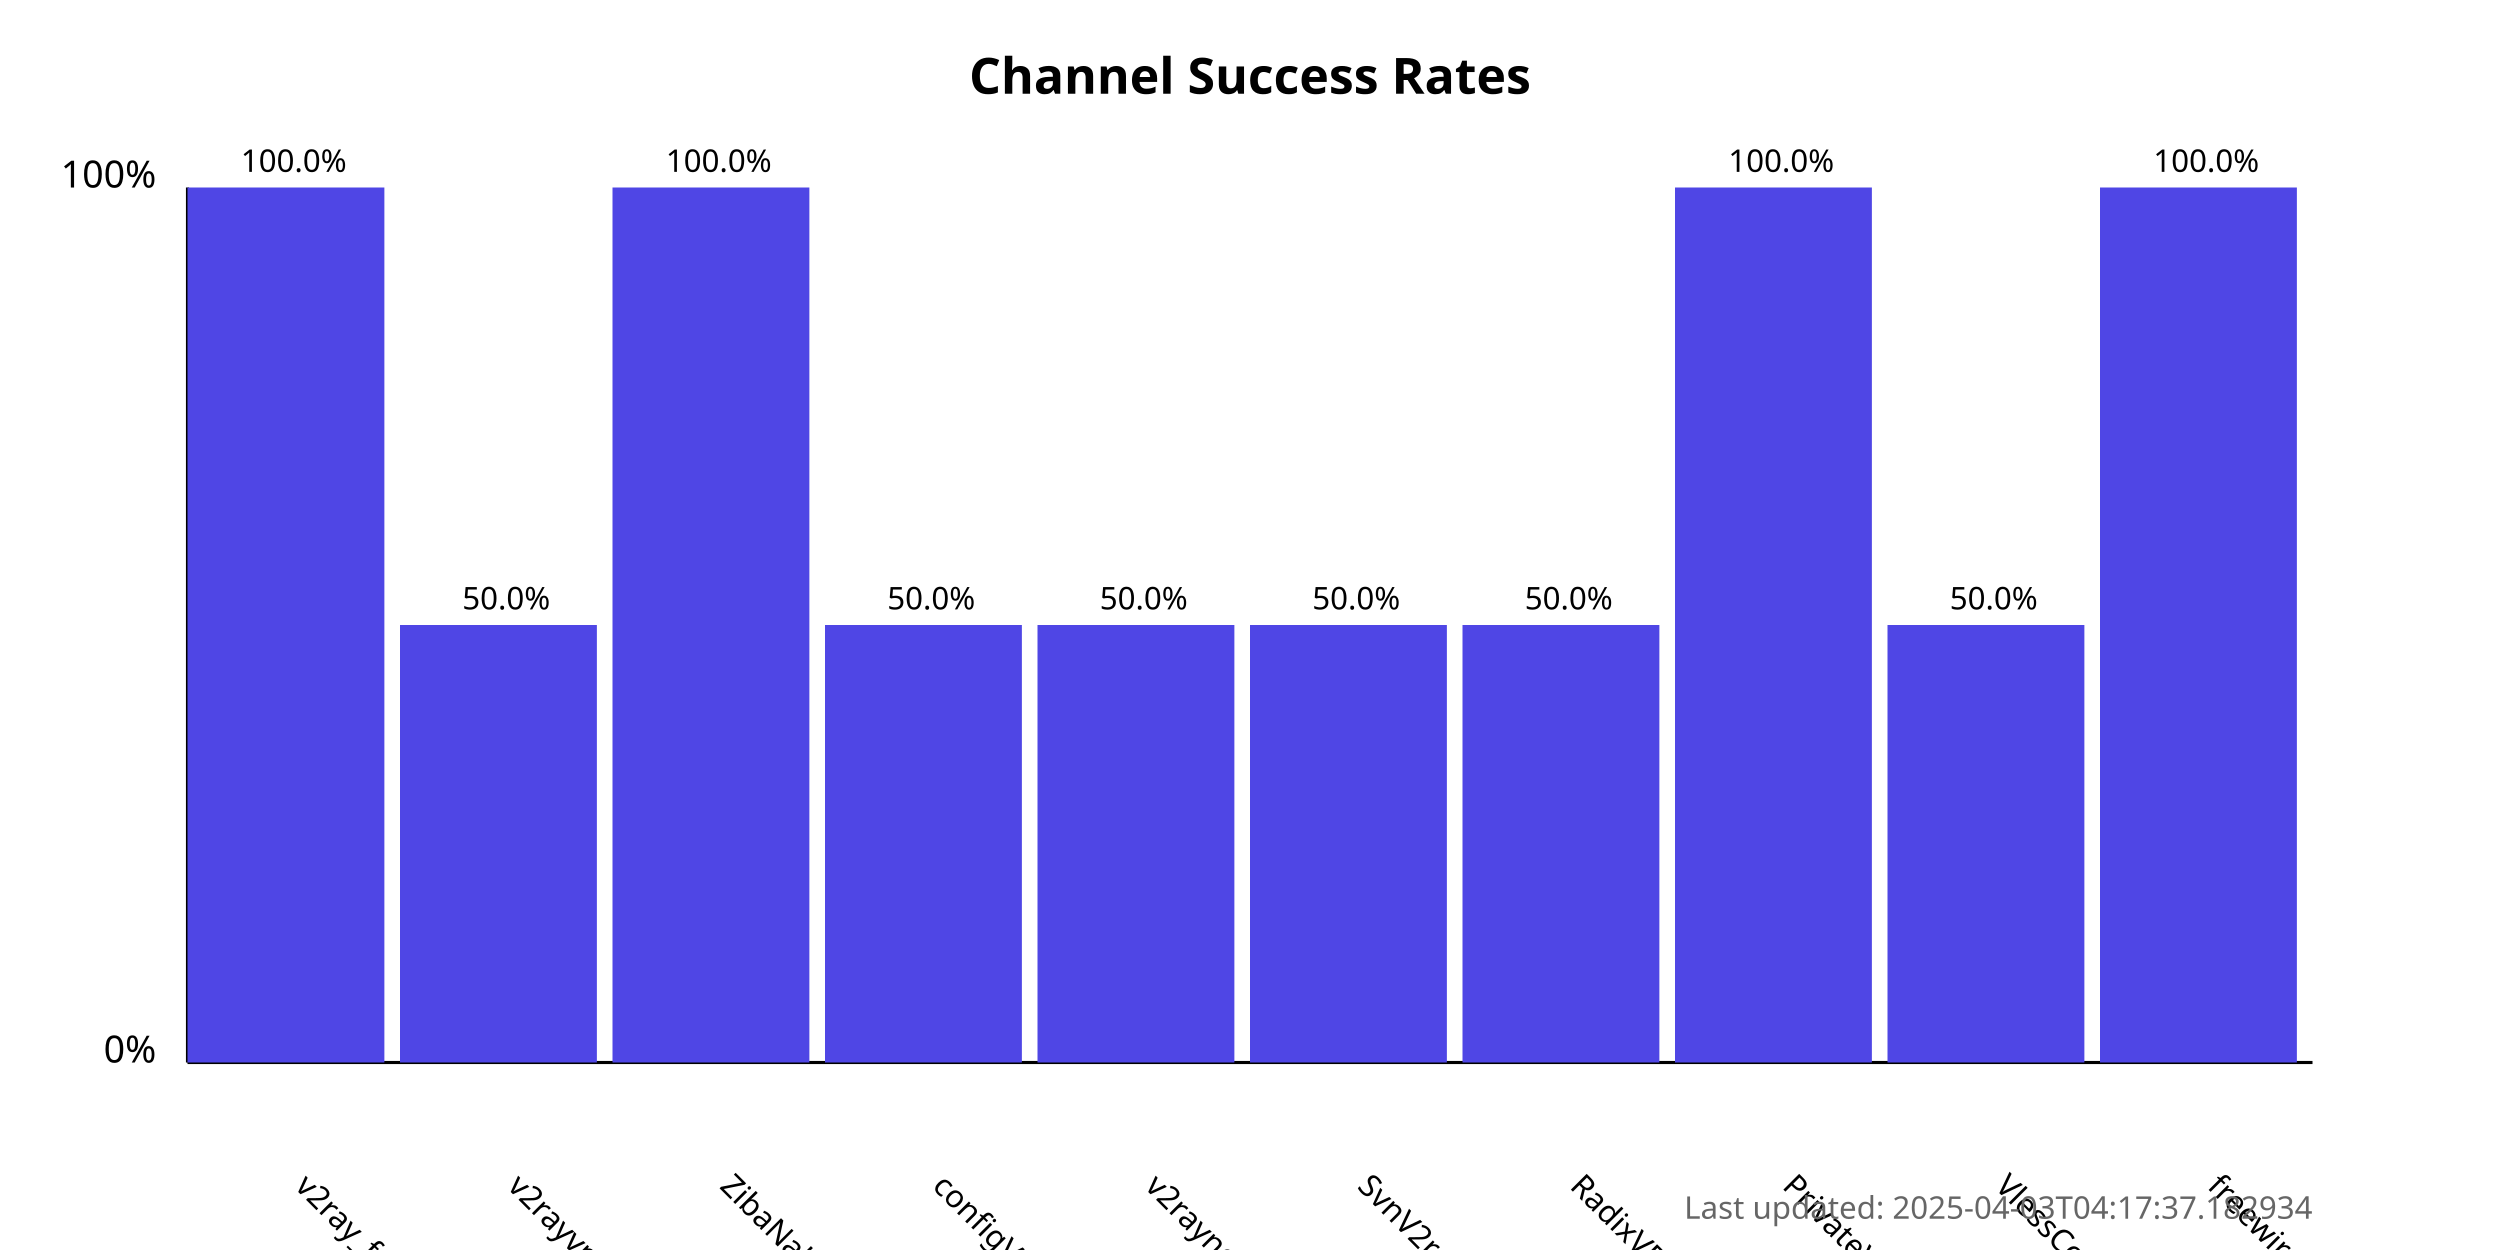
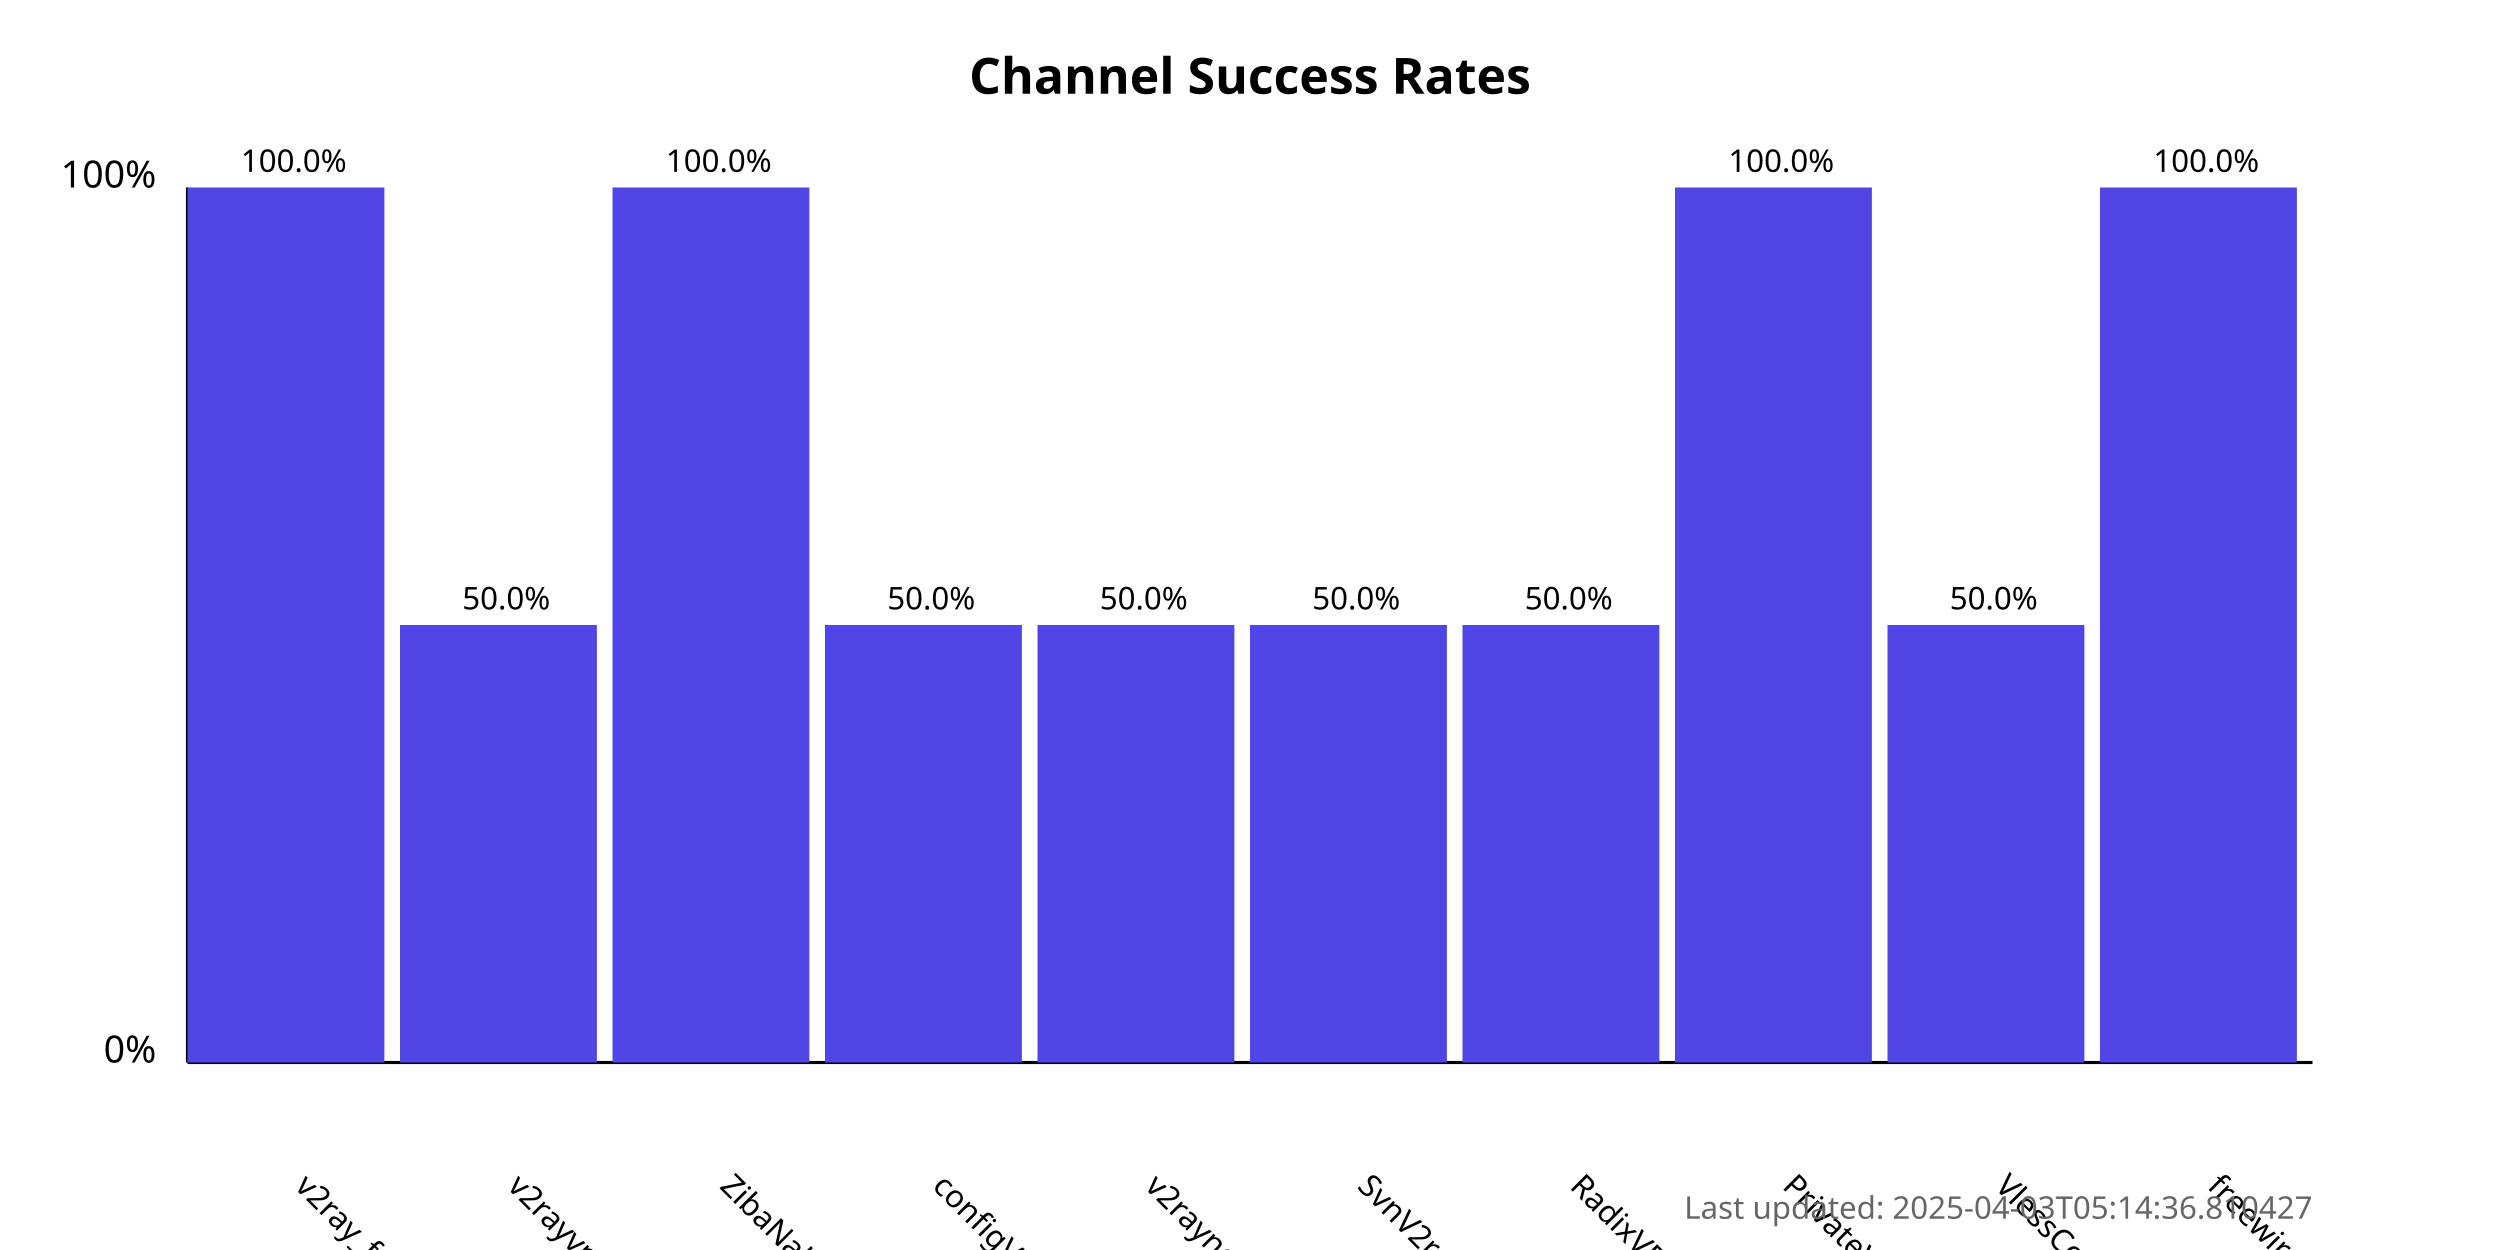
<svg xmlns="http://www.w3.org/2000/svg" width="800" height="400">
  <style>
            .chart-title { font: bold 16px sans-serif; }
            .axis-label { font: 12px sans-serif; }
            .tick-label { font: 10px sans-serif; }
            .bar { fill: #4f46e5; }
            .bar:hover { fill: #6366f1; }
            .timestamp { font: 10px sans-serif; fill: #666; }
        </style>
  <text x="400.0" y="30" text-anchor="middle" class="chart-title">
            Channel Success Rates
        </text>
  <line x1="60" y1="340" x2="60" y2="60" stroke="black" stroke-width="1" />
  <line x1="60" y1="340" x2="740" y2="340" stroke="black" stroke-width="1" />
  <text x="50" y="340" text-anchor="end" class="axis-label">0%</text>
  <text x="50" y="60" text-anchor="end" class="axis-label">100%</text>
  <g>
    <rect x="60" y="60.0" width="63.0" height="280.0" class="bar" />
    <text x="94.0" y="380" transform="rotate(45, 94.0, 380)" text-anchor="start" class="tick-label">
                v2ray_free_conf
            </text>
    <text x="94.0" y="55.0" text-anchor="middle" class="tick-label">
                100.0%
            </text>
  </g>
  <g>
    <rect x="128.0" y="200.0" width="63.0" height="140.0" class="bar" />
    <text x="162.0" y="380" transform="rotate(45, 162.0, 380)" text-anchor="start" class="tick-label">
                v2rayvpno
            </text>
    <text x="162.0" y="195.0" text-anchor="middle" class="tick-label">
                50.0%
            </text>
  </g>
  <g>
    <rect x="196.0" y="60.0" width="63.0" height="280.0" class="bar" />
    <text x="230.0" y="380" transform="rotate(45, 230.0, 380)" text-anchor="start" class="tick-label">
                ZibaNabz
            </text>
    <text x="230.0" y="55.0" text-anchor="middle" class="tick-label">
                100.0%
            </text>
  </g>
  <g>
    <rect x="264.0" y="200.0" width="63.0" height="140.0" class="bar" />
    <text x="298.0" y="380" transform="rotate(45, 298.0, 380)" text-anchor="start" class="tick-label">
                configV2rayForFree
            </text>
    <text x="298.0" y="195.0" text-anchor="middle" class="tick-label">
                50.0%
            </text>
  </g>
  <g>
    <rect x="332.0" y="200.0" width="63.0" height="140.0" class="bar" />
    <text x="366.0" y="380" transform="rotate(45, 366.0, 380)" text-anchor="start" class="tick-label">
                v2rayngvpn
            </text>
    <text x="366.0" y="195.0" text-anchor="middle" class="tick-label">
                50.0%
            </text>
  </g>
  <g>
    <rect x="400.0" y="200.0" width="63.0" height="140.0" class="bar" />
    <text x="434.0" y="380" transform="rotate(45, 434.0, 380)" text-anchor="start" class="tick-label">
                SvnV2ray
            </text>
    <text x="434.0" y="195.0" text-anchor="middle" class="tick-label">
                50.0%
            </text>
  </g>
  <g>
    <rect x="468.0" y="200.0" width="63.0" height="140.0" class="bar" />
    <text x="502.0" y="380" transform="rotate(45, 502.0, 380)" text-anchor="start" class="tick-label">
                RadixVPN
            </text>
    <text x="502.0" y="195.0" text-anchor="middle" class="tick-label">
                50.0%
            </text>
  </g>
  <g>
    <rect x="536.0" y="60.0" width="63.0" height="280.0" class="bar" />
    <text x="570.0" y="380" transform="rotate(45, 570.0, 380)" text-anchor="start" class="tick-label">
                PrivateVPNs
            </text>
    <text x="570.0" y="55.0" text-anchor="middle" class="tick-label">
                100.0%
            </text>
  </g>
  <g>
    <rect x="604.0" y="200.0" width="63.0" height="140.0" class="bar" />
    <text x="638.0" y="380" transform="rotate(45, 638.0, 380)" text-anchor="start" class="tick-label">
                VlessConfig
            </text>
    <text x="638.0" y="195.0" text-anchor="middle" class="tick-label">
                50.0%
            </text>
  </g>
  <g>
    <rect x="672.0" y="60.0" width="63.0" height="280.0" class="bar" />
    <text x="706.0" y="380" transform="rotate(45, 706.0, 380)" text-anchor="start" class="tick-label">
                freewireguard
            </text>
    <text x="706.0" y="55.0" text-anchor="middle" class="tick-label">
                100.0%
            </text>
  </g>
  <text x="740" y="390" text-anchor="end" class="timestamp">
-             Last updated: 2025-04-03T04:17:37.182934
+             Last updated: 2025-04-03T05:14:36.810427
        </text>
</svg>
